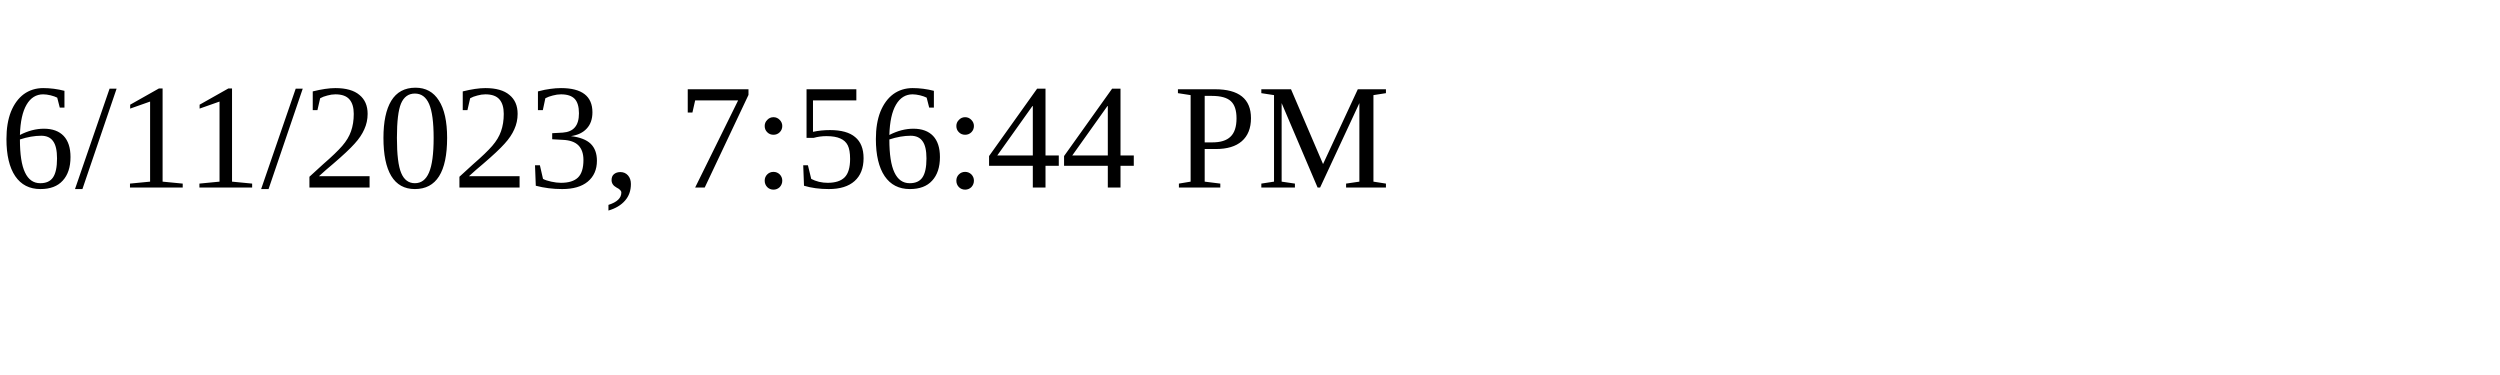
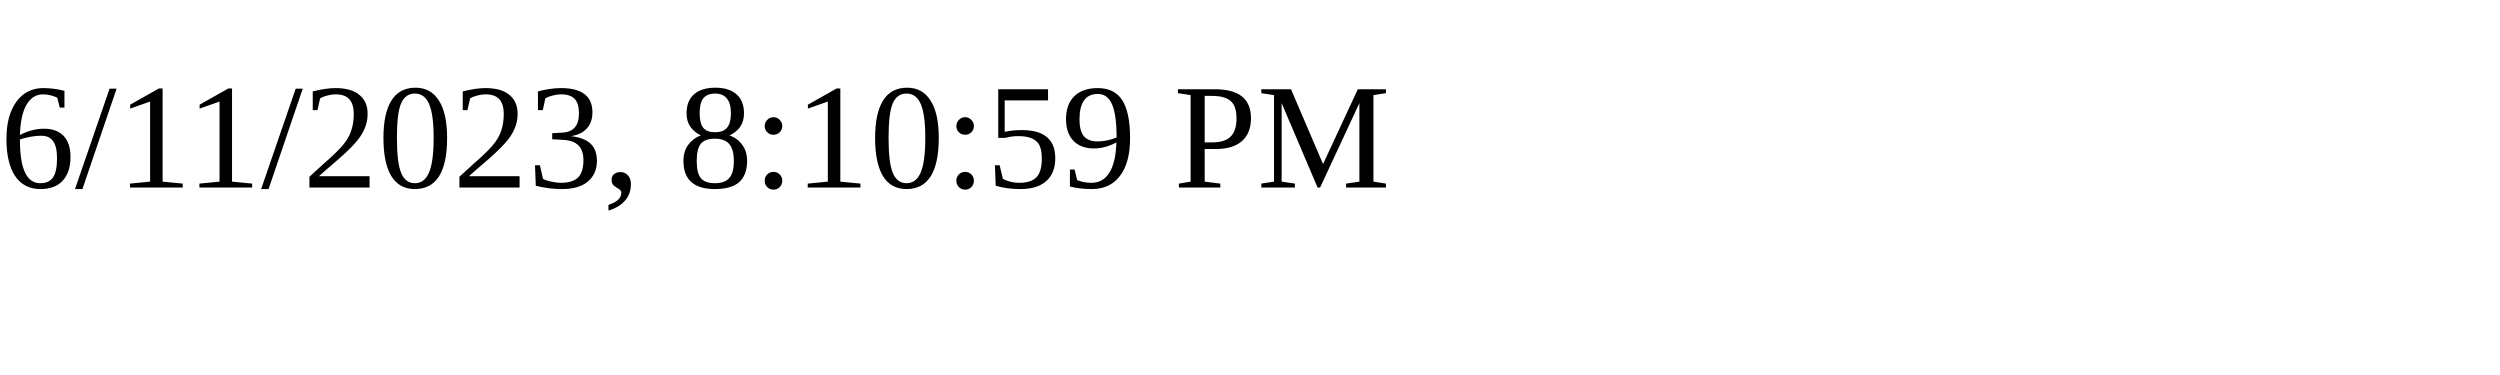
<svg xmlns="http://www.w3.org/2000/svg" height="30" width="200">
-   <text x="0" y="15">6/11/2023, 7:56:44 PM</text>
+   <text x="0" y="15">6/11/2023, 8:10:59 PM</text>
</svg>
